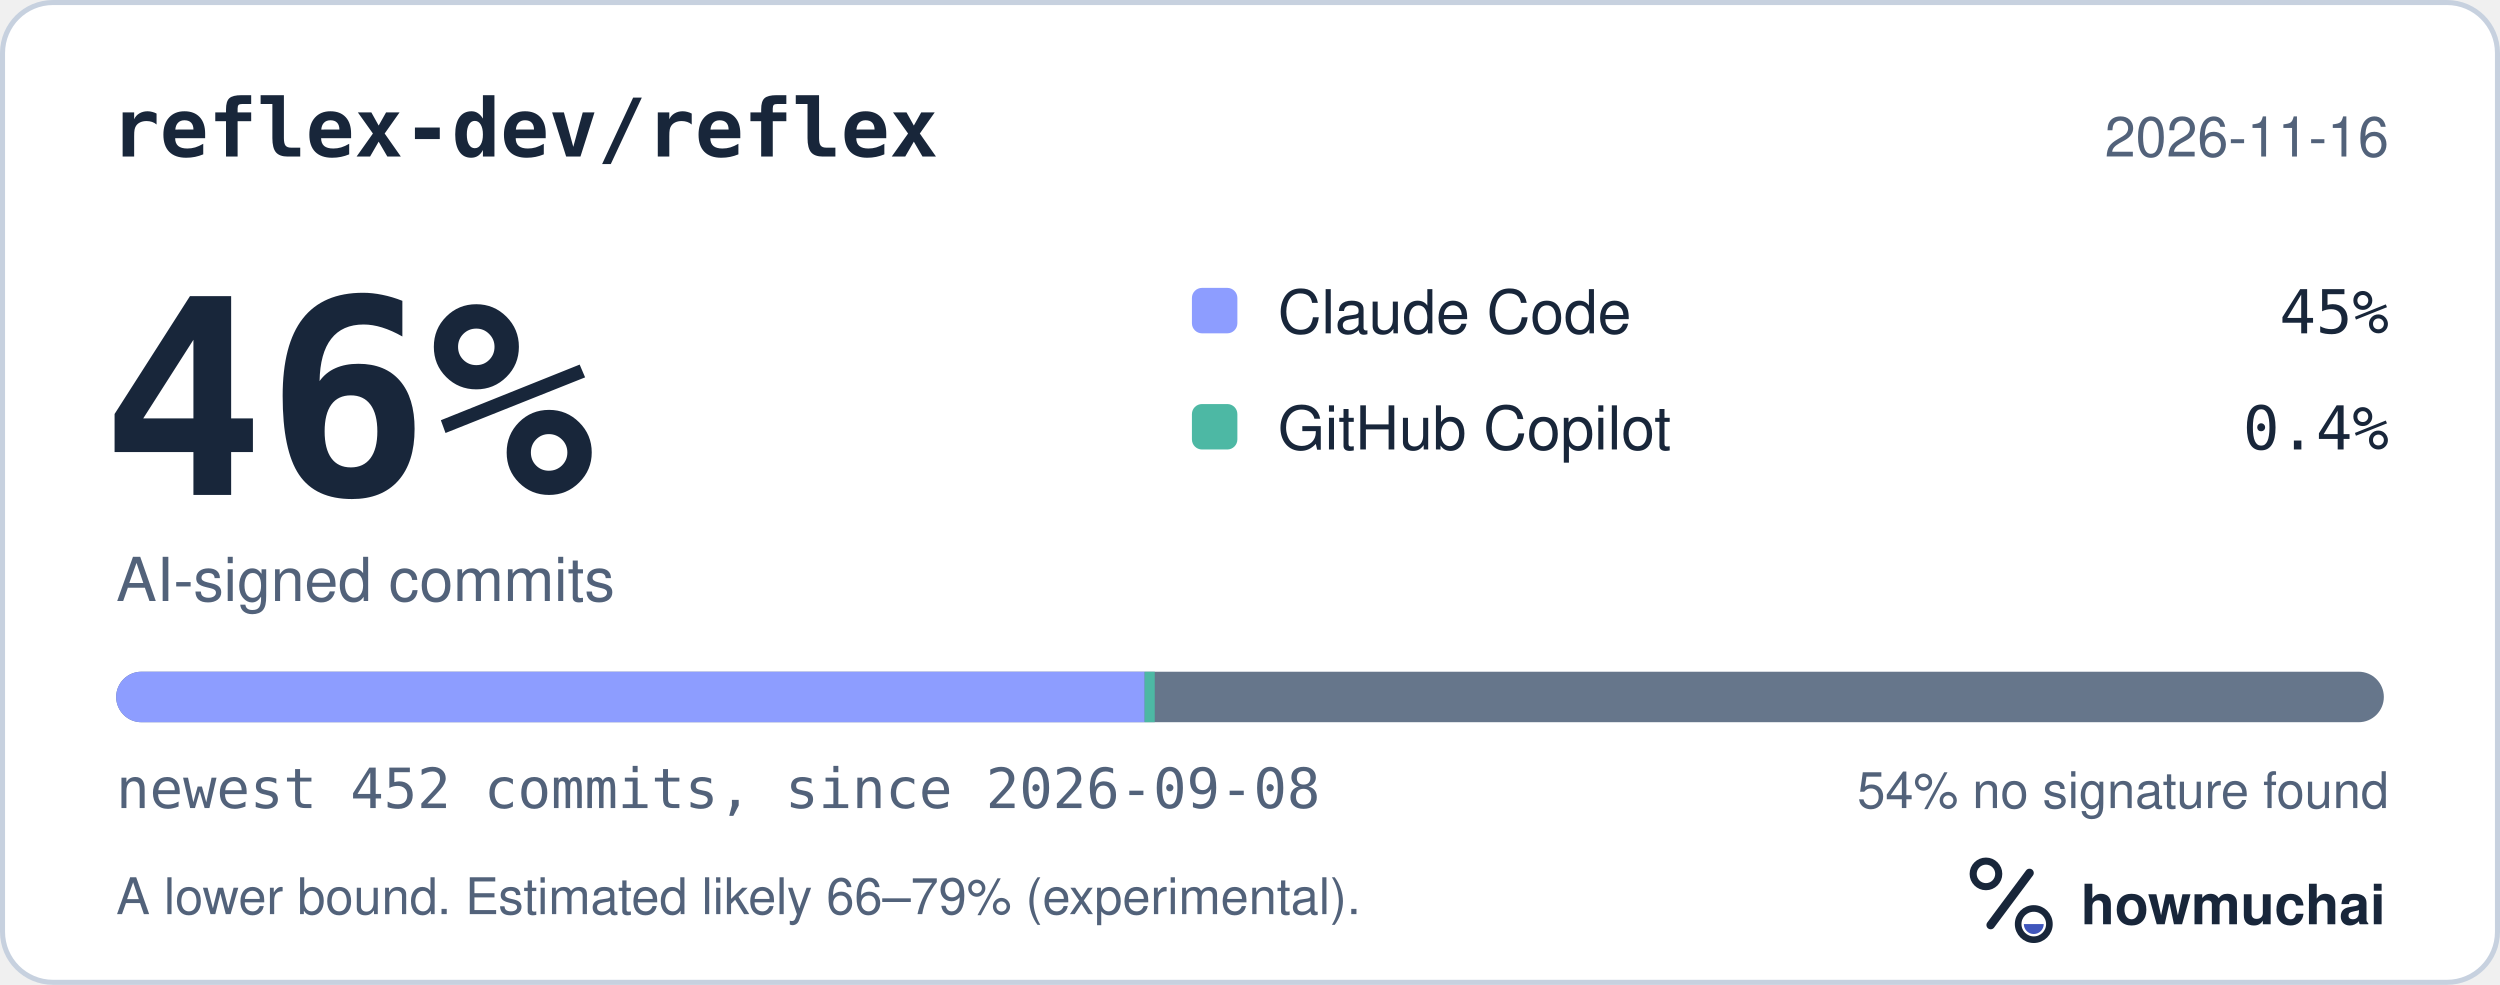
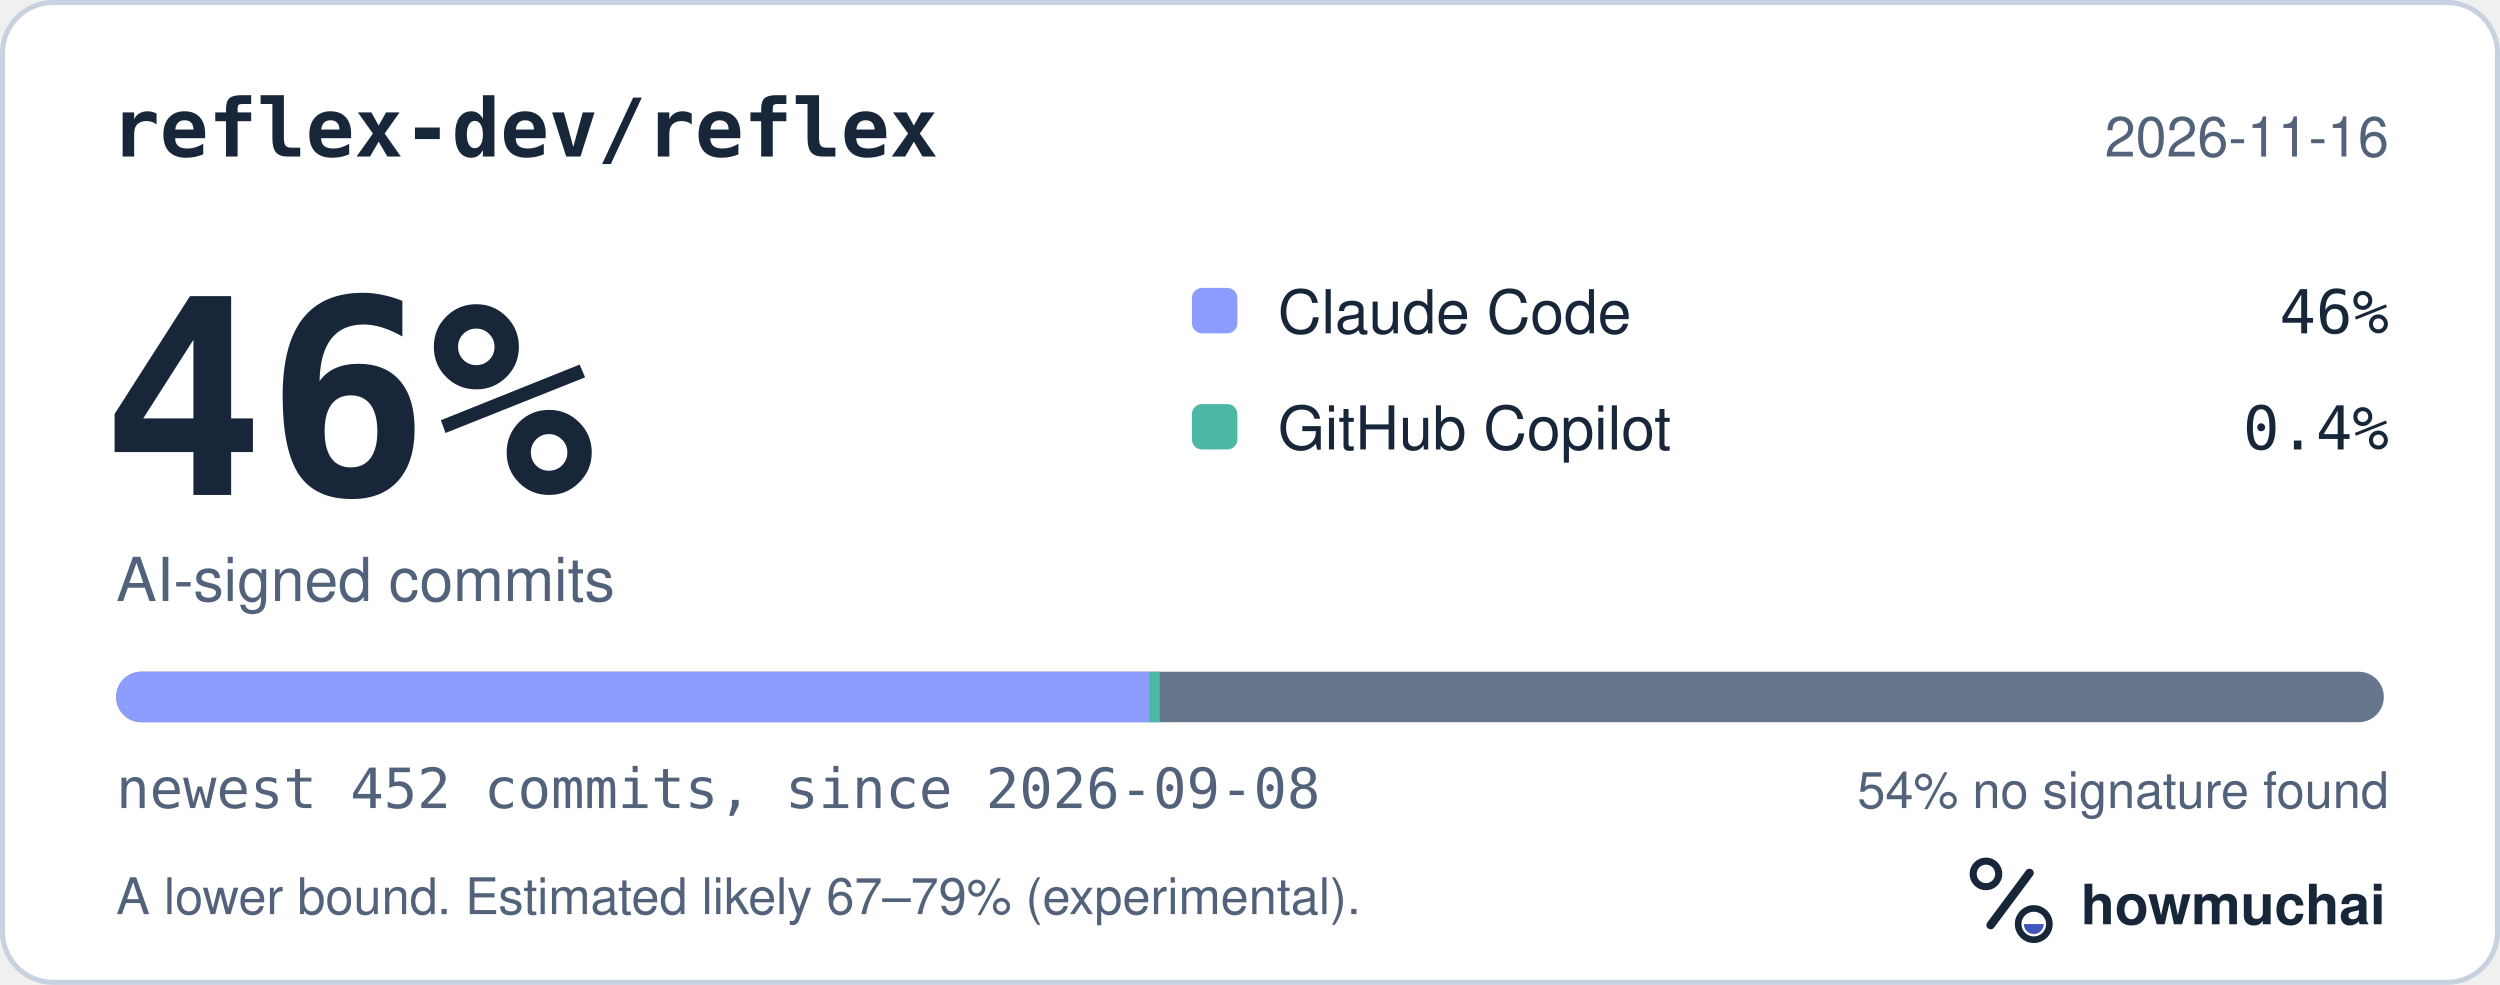
<svg xmlns="http://www.w3.org/2000/svg" width="495" height="195" viewBox="0 0 495 195" role="img" aria-labelledby="hm-t hm-d">
  <rect x="0.5" y="0.5" width="494" height="194" rx="10" fill="#FFFFFF" stroke="#C7D1DF" />
  <text x="22" y="31" fill="#18263A" font-family="ui-monospace, SF Mono, Menlo, Consolas, IBM Plex Mono, monospace" font-size="16" font-weight="600">reflex-dev/reflex</text>
  <text x="473" y="31" fill="#52627A" font-family="-apple-system, BlinkMacSystemFont, Segoe UI, Helvetica, Arial, Fira Sans, sans-serif" font-size="11" text-anchor="end">2026-11-16</text>
  <text x="20" y="98" fill="#18263A" font-family="ui-monospace, SF Mono, Menlo, Consolas, IBM Plex Mono, monospace" font-size="54" font-weight="700">46%</text>
  <text x="23" y="119" fill="#52627A" font-family="-apple-system, BlinkMacSystemFont, Segoe UI, Helvetica, Arial, Fira Sans, sans-serif" font-size="12">AI-signed commits</text>
  <rect x="236" y="57" width="9" height="9" rx="2" fill="#8D9DFF" />
  <text x="253" y="66" fill="#18263A" font-family="-apple-system, BlinkMacSystemFont, Segoe UI, Helvetica, Arial, Fira Sans, sans-serif" font-size="12">Claude Code</text>
-   <text x="473" y="66" fill="#18263A" font-family="ui-monospace, SF Mono, Menlo, Consolas, IBM Plex Mono, monospace" font-size="12" text-anchor="end">45%</text>
+   <text x="473" y="66" fill="#18263A" font-family="ui-monospace, SF Mono, Menlo, Consolas, IBM Plex Mono, monospace" font-size="12" text-anchor="end">46%</text>
  <rect x="236" y="80" width="9" height="9" rx="2" fill="#4DB8A4" />
  <text x="253" y="89" fill="#18263A" font-family="-apple-system, BlinkMacSystemFont, Segoe UI, Helvetica, Arial, Fira Sans, sans-serif" font-size="12">GitHub Copilot</text>
  <text x="473" y="89" fill="#18263A" font-family="ui-monospace, SF Mono, Menlo, Consolas, IBM Plex Mono, monospace" font-size="12" text-anchor="end">0.4%</text>
  <defs>
    <clipPath id="hm-bar">
      <rect x="23" y="133" width="449" height="10" rx="5" />
    </clipPath>
  </defs>
  <rect x="23" y="133" width="449" height="10" rx="5" fill="#66768B" />
  <g clip-path="url(#hm-bar)">
-     <rect x="23.00" y="133" width="203.64" height="10" fill="#8D9DFF" />
-     <rect x="226.64" y="133" width="2.00" height="10" fill="#4DB8A4" />
+     <rect x="23.00" y="133" width="204.63" height="10" fill="#8D9DFF" />
+     <rect x="227.63" y="133" width="2.00" height="10" fill="#4DB8A4" />
  </g>
  <text x="23" y="160" fill="#52627A" font-family="ui-monospace, SF Mono, Menlo, Consolas, IBM Plex Mono, monospace" font-size="11">newest 452 commits, since 2026-09-08</text>
  <text x="473" y="160" fill="#52627A" font-family="-apple-system, BlinkMacSystemFont, Segoe UI, Helvetica, Arial, Fira Sans, sans-serif" font-size="10" text-anchor="end">54% no signature found</text>
-   <text x="23" y="181" fill="#52627A" font-family="-apple-system, BlinkMacSystemFont, Segoe UI, Helvetica, Arial, Fira Sans, sans-serif" font-size="10">A lower bound. Estimated likely 66–79% (experimental).</text>
+   <text x="23" y="181" fill="#52627A" font-family="-apple-system, BlinkMacSystemFont, Segoe UI, Helvetica, Arial, Fira Sans, sans-serif" font-size="10">A lower bound. Estimated likely 67–79% (experimental).</text>
  <g transform="translate(386 166) scale(0.046875)">
    <circle cx="154" cy="150" r="54" fill="none" stroke="#18263A" stroke-width="30" />
    <path d="M174 366 338 146" fill="none" stroke="#18263A" stroke-width="36" stroke-linecap="round" />
    <circle cx="356" cy="362" r="66" fill="none" stroke="#18263A" stroke-width="28" />
    <path d="M314 362a42 42 0 0 0 84 0Z" fill="#4056BC" />
  </g>
  <text x="412" y="183" fill="#18263A" font-family="-apple-system, BlinkMacSystemFont, Segoe UI, Helvetica, Arial, Fira Sans, sans-serif" font-size="11" font-weight="650">howmuchai</text>
</svg>
